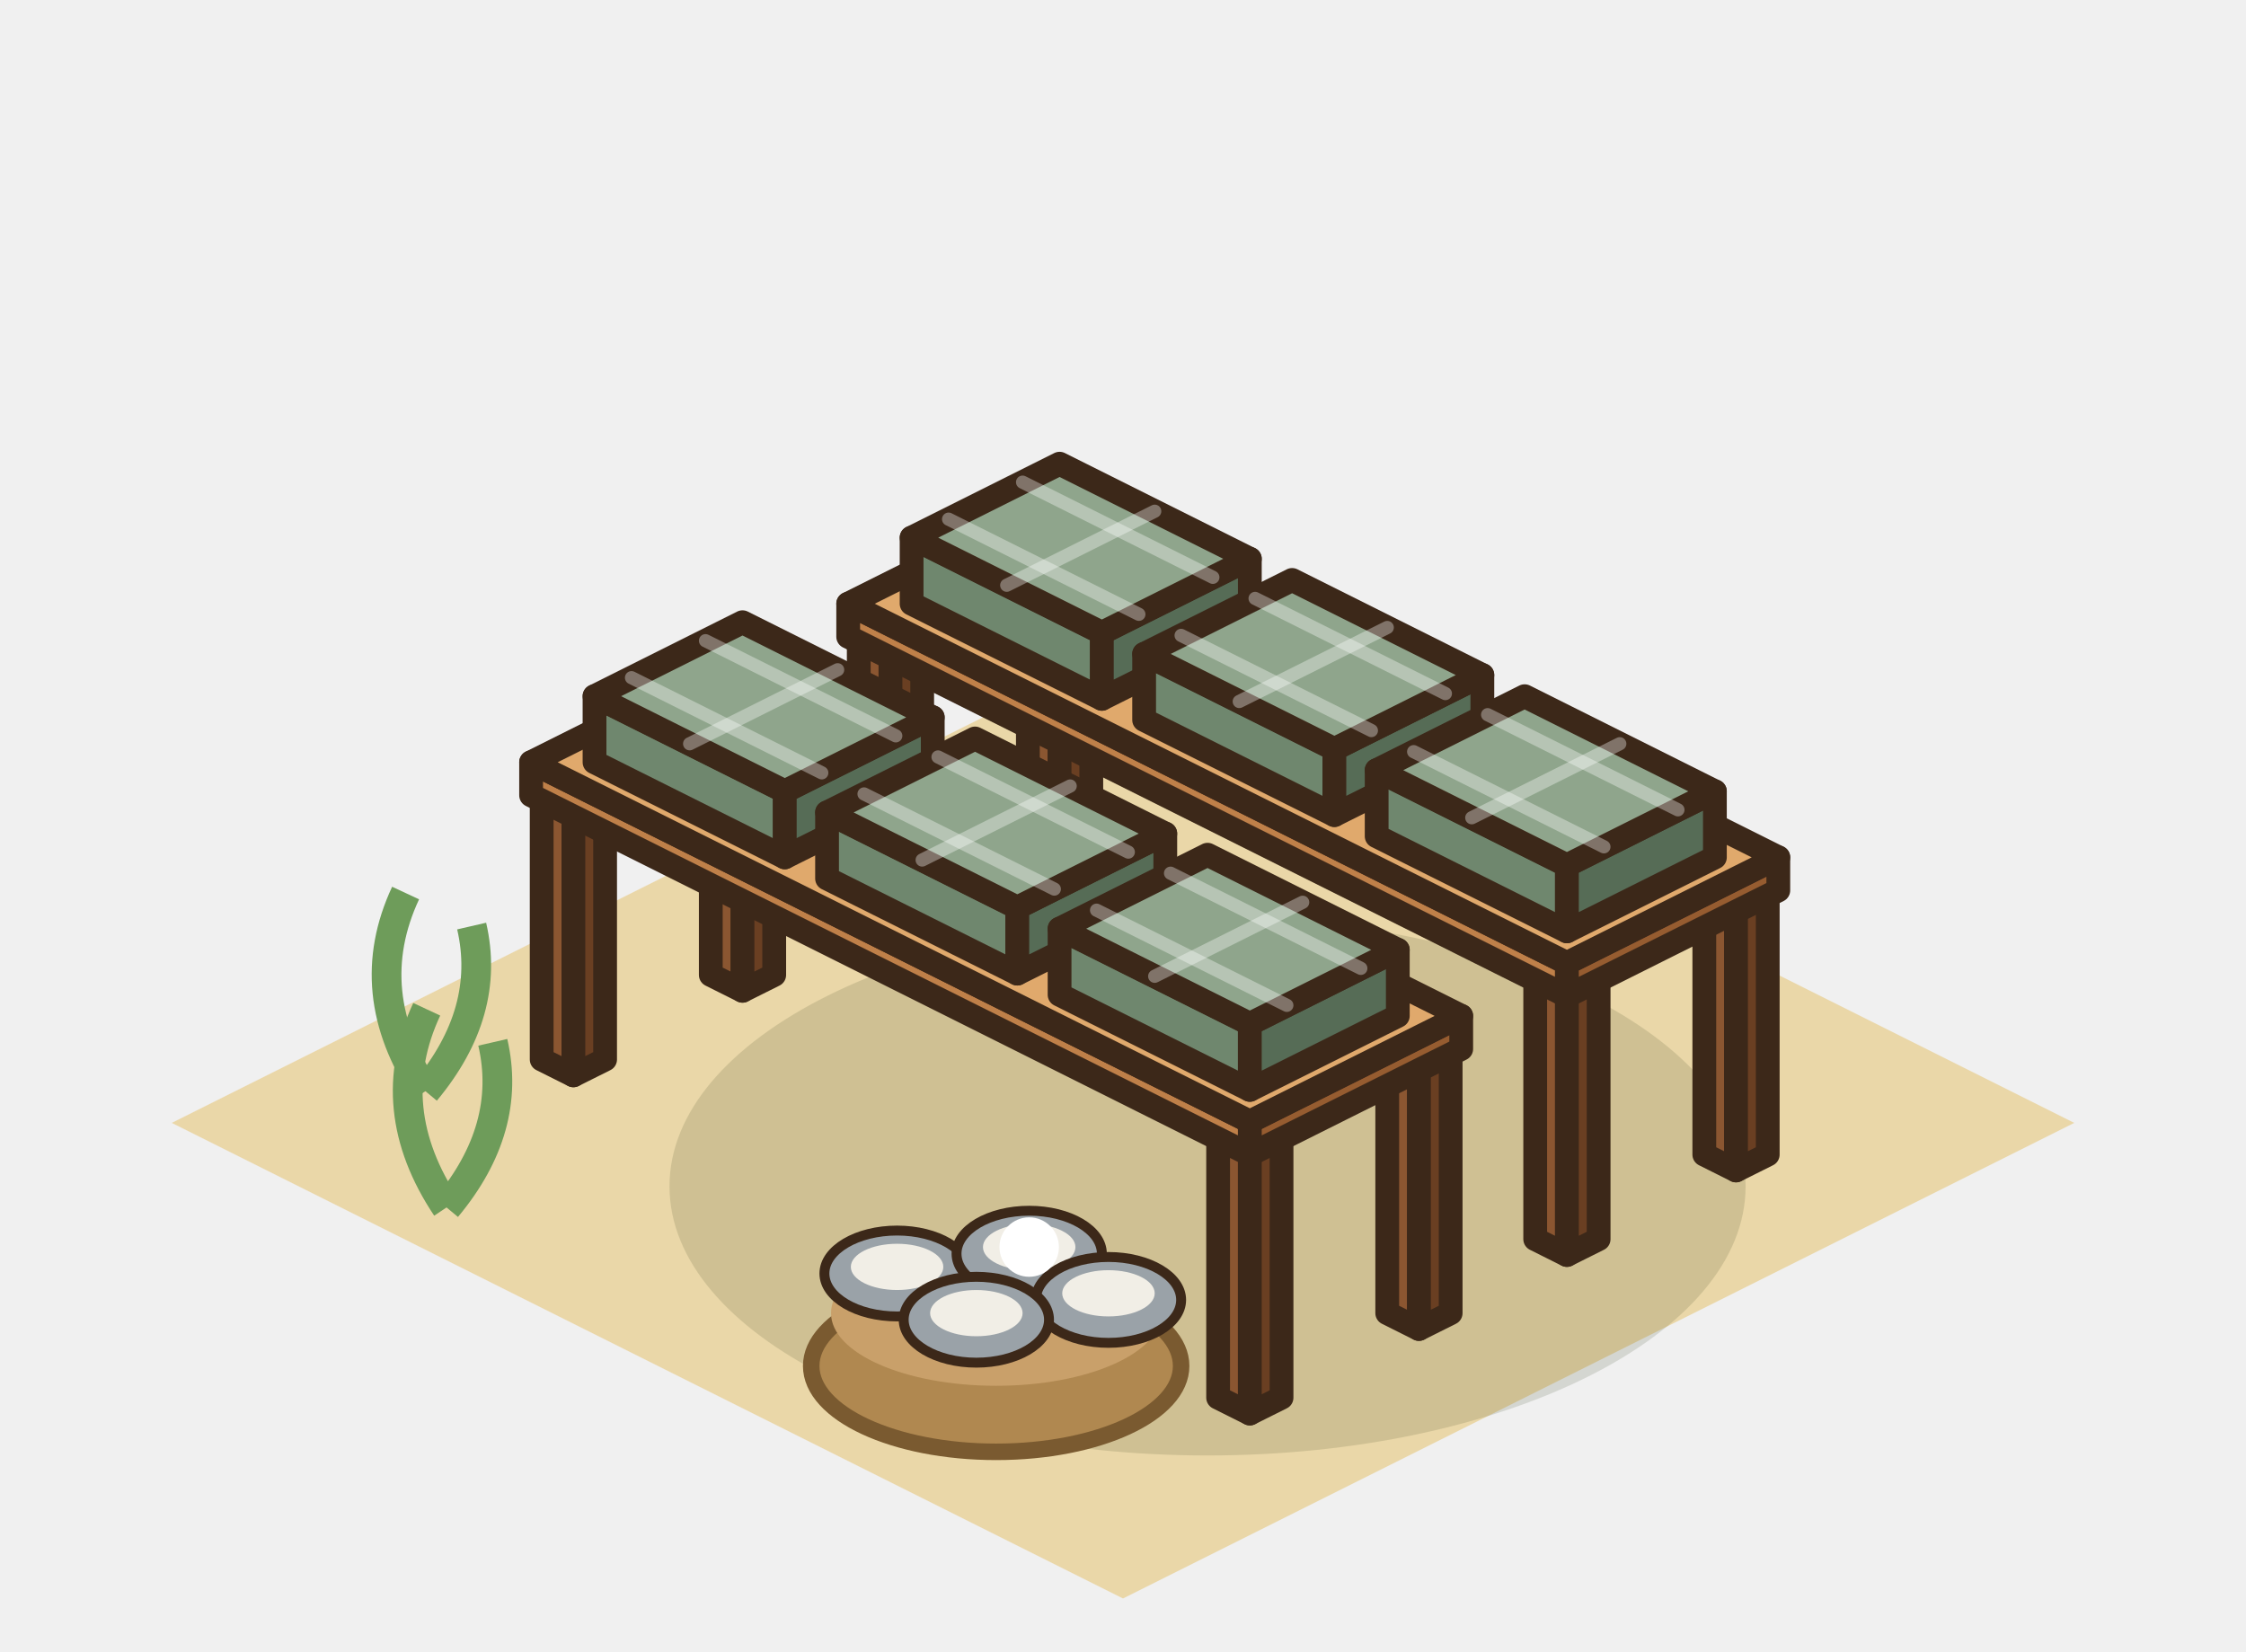
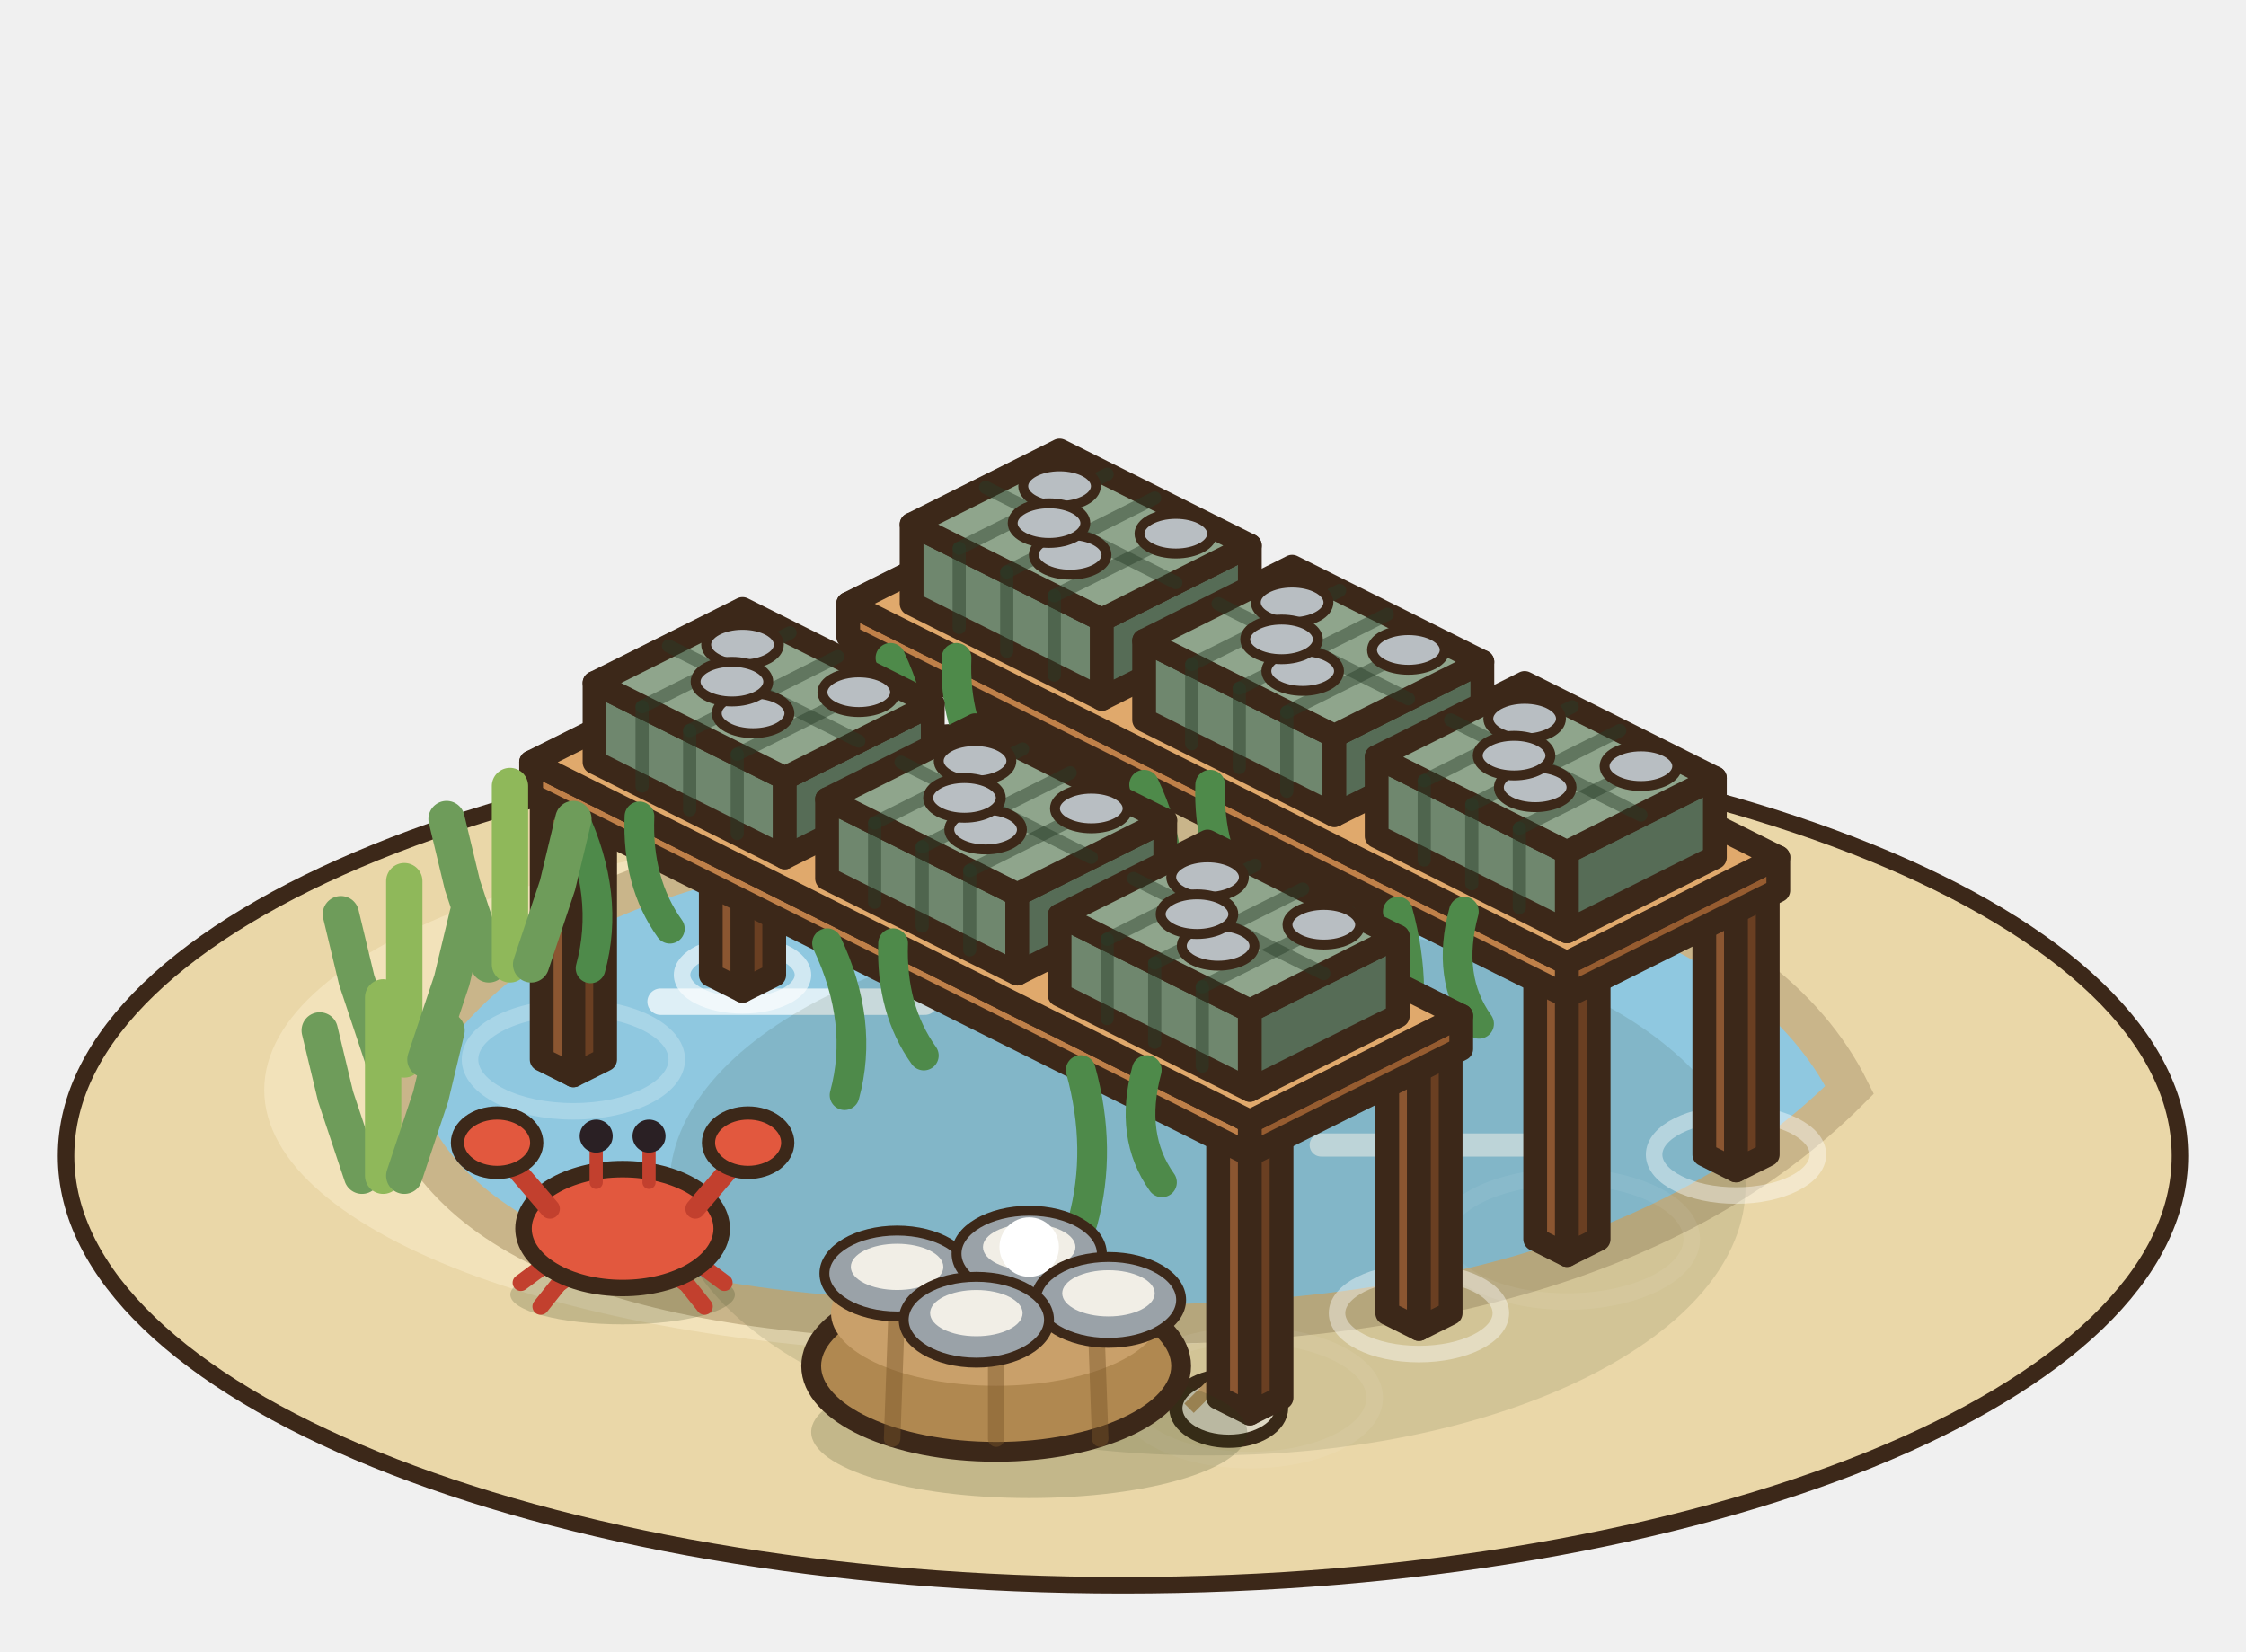
<svg xmlns="http://www.w3.org/2000/svg" width="85" height="62.5" viewBox="-42.5 -42.5 85 62.5">
  <g transform="scale(1.25)">
-     <polygon points="0,-14.4 28.8,0 0,14.4 -28.8,0" fill="#EAD7A8" />
-     <ellipse cx="2.56" cy="1.92" rx="16.29" ry="8.15" fill="rgba(40,55,20,0.14)" />
+     <ellipse cx="0" cy="1" rx="32" ry="13" fill="#EAD7A8" stroke="#3C2819" stroke-width="0.5" />
+     <ellipse cx="-4" cy="-1" rx="22" ry="8" fill="#F2E2BA" />
+     <path d="M-22,-1 Q-18,-9 -2,-9 Q18,-9 22,-1 Q14,7 -4,6 Q-20,6 -22,-1 Z" fill="#8FC8E0" stroke="#C9B58A" stroke-width="1.2" />
+     <line x1="-14" y1="-3.67" x2="-6" y2="-3.67" stroke="rgba(255,255,255,.7)" stroke-width="0.8" stroke-linecap="round" />
+     <line x1="6" y1="0.67" x2="14" y2="0.67" stroke="rgba(255,255,255,.6)" stroke-width="0.7" stroke-linecap="round" />
+     <ellipse cx="-3.84" cy="-4.48" rx="1.6" ry="1" fill="#F7EEDC" stroke="#3C2819" stroke-width="0.4" />
+     <ellipse cx="3.2" cy="8.64" rx="1.6" ry="1" fill="#F7EEDC" stroke="#3C2819" stroke-width="0.4" />
+     <path d="M2,8.64 l1.2,-1.2 l1.2,1.2" stroke="#C9A06A" stroke-width="0.4" fill="none" />
+     <ellipse cx="2.56" cy="1.92" rx="16.29" ry="8.15" fill="rgba(40,55,20,0.12)" />
+     <ellipse cx="-1.92" cy="-9.28" rx="1.83" ry="0.92" fill="none" stroke="rgba(255,255,255,0.58)" stroke-width="0.5" />
    <polygon points="-2.88,-9.28 -1.92,-8.8 -1.92,-16.8 -2.88,-17.28" fill="#8B5631" stroke="#3C2819" stroke-width="0.72" stroke-linejoin="round" />
    <polygon points="-0.96,-9.28 -1.92,-8.8 -1.92,-16.8 -0.96,-17.28" fill="#6A3F22" stroke="#3C2819" stroke-width="0.72" stroke-linejoin="round" />
    <polygon points="-1.92,-17.76 -0.96,-17.28 -1.92,-16.8 -2.88,-17.28" fill="#A9703F" stroke="#3C2819" stroke-width="0.72" stroke-linejoin="round" />
+     <ellipse cx="18.56" cy="0.96" rx="2.48" ry="1.24" fill="none" stroke="rgba(255,255,255,0.41)" stroke-width="0.5" />
    <polygon points="17.6,0.96 18.56,1.44 18.56,-6.56 17.6,-7.04" fill="#8B5631" stroke="#3C2819" stroke-width="0.72" stroke-linejoin="round" />
    <polygon points="19.52,0.96 18.56,1.44 18.56,-6.56 19.52,-7.04" fill="#6A3F22" stroke="#3C2819" stroke-width="0.72" stroke-linejoin="round" />
    <polygon points="18.56,-7.52 19.52,-7.04 18.56,-6.56 17.6,-7.04" fill="#A9703F" stroke="#3C2819" stroke-width="0.72" stroke-linejoin="round" />
+     <ellipse cx="-7.04" cy="-6.72" rx="3.13" ry="1.57" fill="none" stroke="rgba(255,255,255,0.23)" stroke-width="0.5" />
    <polygon points="-8,-6.72 -7.04,-6.24 -7.04,-14.24 -8,-14.72" fill="#8B5631" stroke="#3C2819" stroke-width="0.72" stroke-linejoin="round" />
    <polygon points="-6.08,-6.72 -7.04,-6.24 -7.04,-14.24 -6.08,-14.72" fill="#6A3F22" stroke="#3C2819" stroke-width="0.72" stroke-linejoin="round" />
    <polygon points="-7.04,-15.2 -6.08,-14.72 -7.04,-14.24 -8,-14.72" fill="#A9703F" stroke="#3C2819" stroke-width="0.72" stroke-linejoin="round" />
+     <ellipse cx="13.44" cy="3.52" rx="3.78" ry="1.89" fill="none" stroke="rgba(255,255,255,0.06)" stroke-width="0.5" />
    <polygon points="12.48,3.52 13.44,4 13.44,-4 12.48,-4.48" fill="#8B5631" stroke="#3C2819" stroke-width="0.72" stroke-linejoin="round" />
    <polygon points="14.4,3.52 13.44,4 13.44,-4 14.4,-4.48" fill="#6A3F22" stroke="#3C2819" stroke-width="0.72" stroke-linejoin="round" />
    <polygon points="13.44,-4.96 14.4,-4.48 13.44,-4 12.48,-4.48" fill="#A9703F" stroke="#3C2819" stroke-width="0.72" stroke-linejoin="round" />
    <polygon points="-8.32,-14.72 13.44,-3.84 13.44,-4.84 -8.32,-15.72" fill="#BF8049" stroke="#3C2819" stroke-width="0.72" stroke-linejoin="round" />
    <polygon points="19.84,-7.04 13.44,-3.84 13.44,-4.84 19.84,-8.04" fill="#965C30" stroke="#3C2819" stroke-width="0.72" stroke-linejoin="round" />
    <polygon points="-1.92,-18.92 19.84,-8.04 13.44,-4.84 -8.32,-15.72" fill="#E0A96C" stroke="#3C2819" stroke-width="0.72" stroke-linejoin="round" />
-     <polygon points="-6.4,-15.72 -0.64,-12.84 -0.64,-14.84 -6.4,-17.72" fill="#6F876E" stroke="#3C2819" stroke-width="0.72" stroke-linejoin="round" />
-     <polygon points="3.84,-15.08 -0.64,-12.84 -0.64,-14.84 3.84,-17.08" fill="#566C56" stroke="#3C2819" stroke-width="0.72" stroke-linejoin="round" />
-     <polygon points="-1.92,-19.96 3.84,-17.08 -0.64,-14.84 -6.4,-17.72" fill="#8FA58C" stroke="#3C2819" stroke-width="0.72" stroke-linejoin="round" />
-     <line x1="-3.04" y1="-19.4" x2="2.72" y2="-16.52" stroke="rgba(255,255,255,.35)" stroke-width="0.4" stroke-linecap="round" />
-     <line x1="-5.28" y1="-18.28" x2="0.48" y2="-15.4" stroke="rgba(255,255,255,.35)" stroke-width="0.4" stroke-linecap="round" />
-     <line x1="0.96" y1="-18.52" x2="-3.52" y2="-16.28" stroke="rgba(255,255,255,.35)" stroke-width="0.4" stroke-linecap="round" />
-     <polygon points="0.64,-12.2 6.4,-9.32 6.4,-11.32 0.64,-14.2" fill="#6F876E" stroke="#3C2819" stroke-width="0.72" stroke-linejoin="round" />
-     <polygon points="10.88,-11.56 6.4,-9.32 6.4,-11.32 10.88,-13.56" fill="#566C56" stroke="#3C2819" stroke-width="0.72" stroke-linejoin="round" />
-     <polygon points="5.12,-16.44 10.88,-13.56 6.4,-11.32 0.64,-14.2" fill="#8FA58C" stroke="#3C2819" stroke-width="0.72" stroke-linejoin="round" />
-     <line x1="4" y1="-15.88" x2="9.76" y2="-13" stroke="rgba(255,255,255,.35)" stroke-width="0.4" stroke-linecap="round" />
-     <line x1="1.76" y1="-14.76" x2="7.52" y2="-11.88" stroke="rgba(255,255,255,.35)" stroke-width="0.4" stroke-linecap="round" />
-     <line x1="8" y1="-15" x2="3.52" y2="-12.76" stroke="rgba(255,255,255,.35)" stroke-width="0.4" stroke-linecap="round" />
-     <polygon points="7.68,-8.68 13.44,-5.8 13.44,-7.8 7.68,-10.68" fill="#6F876E" stroke="#3C2819" stroke-width="0.72" stroke-linejoin="round" />
-     <polygon points="17.92,-8.04 13.44,-5.8 13.44,-7.8 17.92,-10.04" fill="#566C56" stroke="#3C2819" stroke-width="0.72" stroke-linejoin="round" />
-     <polygon points="12.16,-12.92 17.92,-10.04 13.44,-7.8 7.68,-10.68" fill="#8FA58C" stroke="#3C2819" stroke-width="0.72" stroke-linejoin="round" />
-     <line x1="11.04" y1="-12.36" x2="16.8" y2="-9.48" stroke="rgba(255,255,255,.35)" stroke-width="0.4" stroke-linecap="round" />
-     <line x1="8.8" y1="-11.24" x2="14.56" y2="-8.36" stroke="rgba(255,255,255,.35)" stroke-width="0.4" stroke-linecap="round" />
-     <line x1="15.04" y1="-11.48" x2="10.56" y2="-9.24" stroke="rgba(255,255,255,.35)" stroke-width="0.4" stroke-linecap="round" />
+     <polygon points="-6.4,-15.72 -0.64,-12.84 -0.64,-15.24 -6.4,-18.12" fill="#6F876E" stroke="#3C2819" stroke-width="0.72" stroke-linejoin="round" />
+     <polygon points="3.84,-15.08 -0.64,-12.84 -0.64,-15.24 3.84,-17.48" fill="#566C56" stroke="#3C2819" stroke-width="0.72" stroke-linejoin="round" />
+     <polygon points="-1.92,-20.36 3.84,-17.48 -0.64,-15.24 -6.4,-18.12" fill="#8FA58C" stroke="#3C2819" stroke-width="0.72" stroke-linejoin="round" />
+     <line x1="-0.48" y1="-19.64" x2="-4.96" y2="-17.4" stroke="rgba(40,60,40,.45)" stroke-width="0.4" stroke-linecap="round" />
+     <line x1="-4.96" y1="-15" x2="-4.96" y2="-17.4" stroke="rgba(40,60,40,.45)" stroke-width="0.4" stroke-linecap="round" />
+     <line x1="0.96" y1="-18.92" x2="-3.52" y2="-16.68" stroke="rgba(40,60,40,.45)" stroke-width="0.4" stroke-linecap="round" />
+     <line x1="-3.52" y1="-14.28" x2="-3.52" y2="-16.68" stroke="rgba(40,60,40,.45)" stroke-width="0.4" stroke-linecap="round" />
+     <line x1="2.4" y1="-18.2" x2="-2.08" y2="-15.96" stroke="rgba(40,60,40,.45)" stroke-width="0.4" stroke-linecap="round" />
+     <line x1="-2.08" y1="-13.56" x2="-2.08" y2="-15.96" stroke="rgba(40,60,40,.45)" stroke-width="0.4" stroke-linecap="round" />
+     <line x1="-4.16" y1="-19.24" x2="1.6" y2="-16.36" stroke="rgba(40,60,40,.45)" stroke-width="0.4" stroke-linecap="round" />
+     <ellipse cx="-1.92" cy="-19.28" rx="1.1" ry="0.6" fill="#B8BEC2" stroke="#3C2819" stroke-width="0.3" />
+     <ellipse cx="-1.6" cy="-17.2" rx="1.1" ry="0.6" fill="#B8BEC2" stroke="#3C2819" stroke-width="0.3" />
+     <ellipse cx="1.6" cy="-17.84" rx="1.1" ry="0.6" fill="#B8BEC2" stroke="#3C2819" stroke-width="0.3" />
+     <ellipse cx="-2.24" cy="-18.16" rx="1.1" ry="0.6" fill="#B8BEC2" stroke="#3C2819" stroke-width="0.3" />
+     <polygon points="0.64,-12.2 6.4,-9.32 6.4,-11.72 0.64,-14.6" fill="#6F876E" stroke="#3C2819" stroke-width="0.72" stroke-linejoin="round" />
+     <polygon points="10.88,-11.56 6.4,-9.32 6.4,-11.72 10.88,-13.96" fill="#566C56" stroke="#3C2819" stroke-width="0.72" stroke-linejoin="round" />
+     <polygon points="5.12,-16.84 10.88,-13.96 6.4,-11.72 0.64,-14.6" fill="#8FA58C" stroke="#3C2819" stroke-width="0.72" stroke-linejoin="round" />
+     <line x1="6.56" y1="-16.12" x2="2.08" y2="-13.88" stroke="rgba(40,60,40,.45)" stroke-width="0.4" stroke-linecap="round" />
+     <line x1="2.08" y1="-11.48" x2="2.08" y2="-13.88" stroke="rgba(40,60,40,.45)" stroke-width="0.4" stroke-linecap="round" />
+     <line x1="8" y1="-15.4" x2="3.52" y2="-13.16" stroke="rgba(40,60,40,.45)" stroke-width="0.4" stroke-linecap="round" />
+     <line x1="3.52" y1="-10.76" x2="3.52" y2="-13.16" stroke="rgba(40,60,40,.45)" stroke-width="0.4" stroke-linecap="round" />
+     <line x1="9.44" y1="-14.68" x2="4.96" y2="-12.44" stroke="rgba(40,60,40,.45)" stroke-width="0.4" stroke-linecap="round" />
+     <line x1="4.96" y1="-10.04" x2="4.96" y2="-12.44" stroke="rgba(40,60,40,.45)" stroke-width="0.4" stroke-linecap="round" />
+     <line x1="2.88" y1="-15.72" x2="8.64" y2="-12.84" stroke="rgba(40,60,40,.45)" stroke-width="0.4" stroke-linecap="round" />
+     <ellipse cx="5.12" cy="-15.76" rx="1.1" ry="0.6" fill="#B8BEC2" stroke="#3C2819" stroke-width="0.3" />
+     <ellipse cx="5.44" cy="-13.68" rx="1.1" ry="0.6" fill="#B8BEC2" stroke="#3C2819" stroke-width="0.3" />
+     <ellipse cx="8.64" cy="-14.32" rx="1.1" ry="0.6" fill="#B8BEC2" stroke="#3C2819" stroke-width="0.3" />
+     <ellipse cx="4.8" cy="-14.64" rx="1.1" ry="0.6" fill="#B8BEC2" stroke="#3C2819" stroke-width="0.3" />
+     <polygon points="7.68,-8.68 13.44,-5.8 13.44,-8.2 7.68,-11.08" fill="#6F876E" stroke="#3C2819" stroke-width="0.72" stroke-linejoin="round" />
+     <polygon points="17.92,-8.04 13.44,-5.8 13.44,-8.2 17.92,-10.44" fill="#566C56" stroke="#3C2819" stroke-width="0.72" stroke-linejoin="round" />
+     <polygon points="12.16,-13.32 17.92,-10.44 13.44,-8.2 7.68,-11.08" fill="#8FA58C" stroke="#3C2819" stroke-width="0.72" stroke-linejoin="round" />
+     <line x1="13.6" y1="-12.6" x2="9.12" y2="-10.36" stroke="rgba(40,60,40,.45)" stroke-width="0.4" stroke-linecap="round" />
+     <line x1="9.12" y1="-7.96" x2="9.12" y2="-10.36" stroke="rgba(40,60,40,.45)" stroke-width="0.4" stroke-linecap="round" />
+     <line x1="15.04" y1="-11.88" x2="10.56" y2="-9.64" stroke="rgba(40,60,40,.45)" stroke-width="0.4" stroke-linecap="round" />
+     <line x1="10.56" y1="-7.24" x2="10.56" y2="-9.64" stroke="rgba(40,60,40,.45)" stroke-width="0.4" stroke-linecap="round" />
+     <line x1="16.48" y1="-11.16" x2="12" y2="-8.92" stroke="rgba(40,60,40,.45)" stroke-width="0.4" stroke-linecap="round" />
+     <line x1="12" y1="-6.52" x2="12" y2="-8.92" stroke="rgba(40,60,40,.45)" stroke-width="0.4" stroke-linecap="round" />
+     <line x1="9.92" y1="-12.2" x2="15.68" y2="-9.32" stroke="rgba(40,60,40,.45)" stroke-width="0.4" stroke-linecap="round" />
+     <ellipse cx="12.16" cy="-12.24" rx="1.1" ry="0.6" fill="#B8BEC2" stroke="#3C2819" stroke-width="0.3" />
+     <ellipse cx="12.48" cy="-10.16" rx="1.1" ry="0.6" fill="#B8BEC2" stroke="#3C2819" stroke-width="0.3" />
+     <ellipse cx="15.68" cy="-10.8" rx="1.1" ry="0.6" fill="#B8BEC2" stroke="#3C2819" stroke-width="0.3" />
+     <ellipse cx="11.84" cy="-11.12" rx="1.1" ry="0.6" fill="#B8BEC2" stroke="#3C2819" stroke-width="0.3" />
+     <path d="M-7.04,-14.08 q1.12,2.4 0.52,4.6 M-5.04,-14.08 q-0.08,2 0.92,3.4" stroke="#4E8A4A" stroke-width="0.9" fill="none" stroke-linecap="round" />
+     <path d="M0.64,-10.24 q1.13,2.4 0.53,4.6 M2.64,-10.24 q-0.07,2 0.93,3.4" stroke="#4E8A4A" stroke-width="0.9" fill="none" stroke-linecap="round" />
+     <path d="M8.32,-6.4 q0.66,2.4 0.06,4.6 M10.32,-6.4 q-0.54,2 0.46,3.4" stroke="#4E8A4A" stroke-width="0.9" fill="none" stroke-linecap="round" />
+     <ellipse cx="-11.52" cy="-4.48" rx="1.83" ry="0.92" fill="none" stroke="rgba(255,255,255,0.58)" stroke-width="0.5" />
    <polygon points="-12.48,-4.48 -11.52,-4 -11.52,-12 -12.48,-12.48" fill="#8B5631" stroke="#3C2819" stroke-width="0.72" stroke-linejoin="round" />
    <polygon points="-10.56,-4.48 -11.52,-4 -11.52,-12 -10.56,-12.48" fill="#6A3F22" stroke="#3C2819" stroke-width="0.72" stroke-linejoin="round" />
    <polygon points="-11.52,-12.96 -10.56,-12.48 -11.52,-12 -12.48,-12.48" fill="#A9703F" stroke="#3C2819" stroke-width="0.72" stroke-linejoin="round" />
+     <ellipse cx="8.96" cy="5.76" rx="2.48" ry="1.24" fill="none" stroke="rgba(255,255,255,0.41)" stroke-width="0.5" />
    <polygon points="8,5.76 8.96,6.24 8.96,-1.76 8,-2.24" fill="#8B5631" stroke="#3C2819" stroke-width="0.72" stroke-linejoin="round" />
    <polygon points="9.92,5.76 8.96,6.24 8.96,-1.76 9.92,-2.24" fill="#6A3F22" stroke="#3C2819" stroke-width="0.72" stroke-linejoin="round" />
    <polygon points="8.96,-2.72 9.92,-2.24 8.96,-1.76 8,-2.24" fill="#A9703F" stroke="#3C2819" stroke-width="0.72" stroke-linejoin="round" />
+     <ellipse cx="-16.64" cy="-1.92" rx="3.13" ry="1.57" fill="none" stroke="rgba(255,255,255,0.23)" stroke-width="0.5" />
    <polygon points="-17.6,-1.92 -16.64,-1.44 -16.64,-9.44 -17.6,-9.92" fill="#8B5631" stroke="#3C2819" stroke-width="0.72" stroke-linejoin="round" />
    <polygon points="-15.68,-1.92 -16.64,-1.44 -16.64,-9.44 -15.68,-9.92" fill="#6A3F22" stroke="#3C2819" stroke-width="0.72" stroke-linejoin="round" />
    <polygon points="-16.64,-10.4 -15.68,-9.92 -16.64,-9.44 -17.6,-9.92" fill="#A9703F" stroke="#3C2819" stroke-width="0.72" stroke-linejoin="round" />
+     <ellipse cx="3.84" cy="8.32" rx="3.78" ry="1.89" fill="none" stroke="rgba(255,255,255,0.06)" stroke-width="0.5" />
    <polygon points="2.88,8.32 3.84,8.8 3.84,0.8 2.88,0.32" fill="#8B5631" stroke="#3C2819" stroke-width="0.72" stroke-linejoin="round" />
    <polygon points="4.8,8.32 3.84,8.8 3.84,0.8 4.8,0.32" fill="#6A3F22" stroke="#3C2819" stroke-width="0.72" stroke-linejoin="round" />
    <polygon points="3.84,-0.16 4.8,0.32 3.84,0.8 2.88,0.32" fill="#A9703F" stroke="#3C2819" stroke-width="0.72" stroke-linejoin="round" />
    <polygon points="-17.92,-9.92 3.84,0.96 3.84,-0.04 -17.92,-10.92" fill="#BF8049" stroke="#3C2819" stroke-width="0.72" stroke-linejoin="round" />
    <polygon points="10.24,-2.24 3.84,0.96 3.84,-0.04 10.24,-3.24" fill="#965C30" stroke="#3C2819" stroke-width="0.72" stroke-linejoin="round" />
    <polygon points="-11.52,-14.12 10.24,-3.24 3.84,-0.04 -17.92,-10.92" fill="#E0A96C" stroke="#3C2819" stroke-width="0.72" stroke-linejoin="round" />
-     <polygon points="-16,-10.92 -10.24,-8.04 -10.24,-10.04 -16,-12.92" fill="#6F876E" stroke="#3C2819" stroke-width="0.72" stroke-linejoin="round" />
-     <polygon points="-5.76,-10.28 -10.24,-8.04 -10.24,-10.04 -5.76,-12.28" fill="#566C56" stroke="#3C2819" stroke-width="0.72" stroke-linejoin="round" />
-     <polygon points="-11.52,-15.16 -5.76,-12.28 -10.24,-10.04 -16,-12.92" fill="#8FA58C" stroke="#3C2819" stroke-width="0.72" stroke-linejoin="round" />
-     <line x1="-12.64" y1="-14.6" x2="-6.88" y2="-11.72" stroke="rgba(255,255,255,.35)" stroke-width="0.4" stroke-linecap="round" />
-     <line x1="-14.88" y1="-13.48" x2="-9.12" y2="-10.6" stroke="rgba(255,255,255,.35)" stroke-width="0.4" stroke-linecap="round" />
-     <line x1="-8.64" y1="-13.72" x2="-13.12" y2="-11.48" stroke="rgba(255,255,255,.35)" stroke-width="0.4" stroke-linecap="round" />
-     <polygon points="-8.96,-7.4 -3.2,-4.52 -3.2,-6.52 -8.96,-9.4" fill="#6F876E" stroke="#3C2819" stroke-width="0.72" stroke-linejoin="round" />
-     <polygon points="1.28,-6.76 -3.2,-4.52 -3.2,-6.52 1.28,-8.76" fill="#566C56" stroke="#3C2819" stroke-width="0.72" stroke-linejoin="round" />
-     <polygon points="-4.48,-11.64 1.28,-8.76 -3.2,-6.52 -8.96,-9.4" fill="#8FA58C" stroke="#3C2819" stroke-width="0.72" stroke-linejoin="round" />
-     <line x1="-5.6" y1="-11.08" x2="0.16" y2="-8.2" stroke="rgba(255,255,255,.35)" stroke-width="0.4" stroke-linecap="round" />
-     <line x1="-7.84" y1="-9.96" x2="-2.08" y2="-7.08" stroke="rgba(255,255,255,.35)" stroke-width="0.4" stroke-linecap="round" />
-     <line x1="-1.6" y1="-10.2" x2="-6.08" y2="-7.96" stroke="rgba(255,255,255,.35)" stroke-width="0.4" stroke-linecap="round" />
-     <polygon points="-1.92,-3.88 3.84,-1 3.84,-3 -1.92,-5.88" fill="#6F876E" stroke="#3C2819" stroke-width="0.72" stroke-linejoin="round" />
-     <polygon points="8.32,-3.24 3.84,-1 3.84,-3 8.32,-5.24" fill="#566C56" stroke="#3C2819" stroke-width="0.72" stroke-linejoin="round" />
-     <polygon points="2.56,-8.12 8.32,-5.24 3.84,-3 -1.92,-5.88" fill="#8FA58C" stroke="#3C2819" stroke-width="0.72" stroke-linejoin="round" />
-     <line x1="1.44" y1="-7.56" x2="7.2" y2="-4.68" stroke="rgba(255,255,255,.35)" stroke-width="0.4" stroke-linecap="round" />
-     <line x1="-0.8" y1="-6.44" x2="4.96" y2="-3.56" stroke="rgba(255,255,255,.35)" stroke-width="0.4" stroke-linecap="round" />
-     <line x1="5.44" y1="-6.68" x2="0.96" y2="-4.44" stroke="rgba(255,255,255,.35)" stroke-width="0.4" stroke-linecap="round" />
-     <ellipse cx="-3.84" cy="7.36" rx="5.6" ry="2.6" fill="#B08850" stroke="#7A5A30" stroke-width="0.5" />
+     <polygon points="-16,-10.92 -10.24,-8.04 -10.24,-10.44 -16,-13.32" fill="#6F876E" stroke="#3C2819" stroke-width="0.72" stroke-linejoin="round" />
+     <polygon points="-5.76,-10.28 -10.24,-8.04 -10.24,-10.44 -5.76,-12.68" fill="#566C56" stroke="#3C2819" stroke-width="0.72" stroke-linejoin="round" />
+     <polygon points="-11.52,-15.56 -5.76,-12.68 -10.24,-10.44 -16,-13.32" fill="#8FA58C" stroke="#3C2819" stroke-width="0.72" stroke-linejoin="round" />
+     <line x1="-10.08" y1="-14.84" x2="-14.56" y2="-12.6" stroke="rgba(40,60,40,.45)" stroke-width="0.4" stroke-linecap="round" />
+     <line x1="-14.56" y1="-10.2" x2="-14.56" y2="-12.6" stroke="rgba(40,60,40,.45)" stroke-width="0.4" stroke-linecap="round" />
+     <line x1="-8.64" y1="-14.12" x2="-13.12" y2="-11.88" stroke="rgba(40,60,40,.45)" stroke-width="0.4" stroke-linecap="round" />
+     <line x1="-13.12" y1="-9.48" x2="-13.12" y2="-11.88" stroke="rgba(40,60,40,.45)" stroke-width="0.4" stroke-linecap="round" />
+     <line x1="-7.2" y1="-13.4" x2="-11.68" y2="-11.16" stroke="rgba(40,60,40,.45)" stroke-width="0.4" stroke-linecap="round" />
+     <line x1="-11.68" y1="-8.76" x2="-11.68" y2="-11.16" stroke="rgba(40,60,40,.45)" stroke-width="0.4" stroke-linecap="round" />
+     <line x1="-13.76" y1="-14.44" x2="-8" y2="-11.56" stroke="rgba(40,60,40,.45)" stroke-width="0.4" stroke-linecap="round" />
+     <ellipse cx="-11.52" cy="-14.48" rx="1.1" ry="0.6" fill="#B8BEC2" stroke="#3C2819" stroke-width="0.3" />
+     <ellipse cx="-11.2" cy="-12.4" rx="1.1" ry="0.6" fill="#B8BEC2" stroke="#3C2819" stroke-width="0.3" />
+     <ellipse cx="-8" cy="-13.04" rx="1.1" ry="0.6" fill="#B8BEC2" stroke="#3C2819" stroke-width="0.3" />
+     <ellipse cx="-11.84" cy="-13.36" rx="1.1" ry="0.6" fill="#B8BEC2" stroke="#3C2819" stroke-width="0.3" />
+     <polygon points="-8.96,-7.4 -3.2,-4.52 -3.2,-6.92 -8.96,-9.8" fill="#6F876E" stroke="#3C2819" stroke-width="0.72" stroke-linejoin="round" />
+     <polygon points="1.28,-6.76 -3.2,-4.52 -3.2,-6.92 1.28,-9.16" fill="#566C56" stroke="#3C2819" stroke-width="0.72" stroke-linejoin="round" />
+     <polygon points="-4.48,-12.04 1.28,-9.16 -3.2,-6.92 -8.96,-9.8" fill="#8FA58C" stroke="#3C2819" stroke-width="0.72" stroke-linejoin="round" />
+     <line x1="-3.04" y1="-11.32" x2="-7.52" y2="-9.08" stroke="rgba(40,60,40,.45)" stroke-width="0.4" stroke-linecap="round" />
+     <line x1="-7.52" y1="-6.68" x2="-7.52" y2="-9.08" stroke="rgba(40,60,40,.45)" stroke-width="0.4" stroke-linecap="round" />
+     <line x1="-1.6" y1="-10.6" x2="-6.08" y2="-8.36" stroke="rgba(40,60,40,.45)" stroke-width="0.4" stroke-linecap="round" />
+     <line x1="-6.08" y1="-5.96" x2="-6.08" y2="-8.36" stroke="rgba(40,60,40,.45)" stroke-width="0.4" stroke-linecap="round" />
+     <line x1="-0.16" y1="-9.88" x2="-4.64" y2="-7.64" stroke="rgba(40,60,40,.45)" stroke-width="0.4" stroke-linecap="round" />
+     <line x1="-4.64" y1="-5.24" x2="-4.64" y2="-7.64" stroke="rgba(40,60,40,.45)" stroke-width="0.4" stroke-linecap="round" />
+     <line x1="-6.72" y1="-10.92" x2="-0.96" y2="-8.04" stroke="rgba(40,60,40,.45)" stroke-width="0.4" stroke-linecap="round" />
+     <ellipse cx="-4.48" cy="-10.96" rx="1.1" ry="0.6" fill="#B8BEC2" stroke="#3C2819" stroke-width="0.3" />
+     <ellipse cx="-4.16" cy="-8.88" rx="1.1" ry="0.6" fill="#B8BEC2" stroke="#3C2819" stroke-width="0.3" />
+     <ellipse cx="-0.96" cy="-9.52" rx="1.1" ry="0.6" fill="#B8BEC2" stroke="#3C2819" stroke-width="0.3" />
+     <ellipse cx="-4.8" cy="-9.84" rx="1.1" ry="0.6" fill="#B8BEC2" stroke="#3C2819" stroke-width="0.3" />
+     <polygon points="-1.92,-3.88 3.84,-1 3.84,-3.4 -1.92,-6.28" fill="#6F876E" stroke="#3C2819" stroke-width="0.72" stroke-linejoin="round" />
+     <polygon points="8.32,-3.24 3.84,-1 3.84,-3.4 8.32,-5.64" fill="#566C56" stroke="#3C2819" stroke-width="0.72" stroke-linejoin="round" />
+     <polygon points="2.56,-8.52 8.32,-5.64 3.84,-3.4 -1.92,-6.28" fill="#8FA58C" stroke="#3C2819" stroke-width="0.72" stroke-linejoin="round" />
+     <line x1="4" y1="-7.8" x2="-0.48" y2="-5.56" stroke="rgba(40,60,40,.45)" stroke-width="0.4" stroke-linecap="round" />
+     <line x1="-0.48" y1="-3.16" x2="-0.48" y2="-5.56" stroke="rgba(40,60,40,.45)" stroke-width="0.4" stroke-linecap="round" />
+     <line x1="5.44" y1="-7.08" x2="0.96" y2="-4.84" stroke="rgba(40,60,40,.45)" stroke-width="0.4" stroke-linecap="round" />
+     <line x1="0.96" y1="-2.44" x2="0.96" y2="-4.84" stroke="rgba(40,60,40,.45)" stroke-width="0.4" stroke-linecap="round" />
+     <line x1="6.88" y1="-6.36" x2="2.4" y2="-4.12" stroke="rgba(40,60,40,.45)" stroke-width="0.4" stroke-linecap="round" />
+     <line x1="2.4" y1="-1.72" x2="2.4" y2="-4.12" stroke="rgba(40,60,40,.45)" stroke-width="0.4" stroke-linecap="round" />
+     <line x1="0.32" y1="-7.4" x2="6.08" y2="-4.52" stroke="rgba(40,60,40,.45)" stroke-width="0.4" stroke-linecap="round" />
+     <ellipse cx="2.56" cy="-7.44" rx="1.1" ry="0.6" fill="#B8BEC2" stroke="#3C2819" stroke-width="0.3" />
+     <ellipse cx="2.88" cy="-5.36" rx="1.1" ry="0.6" fill="#B8BEC2" stroke="#3C2819" stroke-width="0.3" />
+     <ellipse cx="6.08" cy="-6" rx="1.1" ry="0.6" fill="#B8BEC2" stroke="#3C2819" stroke-width="0.3" />
+     <ellipse cx="2.24" cy="-6.32" rx="1.1" ry="0.6" fill="#B8BEC2" stroke="#3C2819" stroke-width="0.3" />
+     <path d="M-16.64,-9.28 q1.12,2.4 0.52,4.6 M-14.64,-9.28 q-0.08,2 0.92,3.4" stroke="#4E8A4A" stroke-width="0.9" fill="none" stroke-linecap="round" />
+     <path d="M-8.96,-5.44 q1.13,2.4 0.53,4.6 M-6.96,-5.44 q-0.07,2 0.93,3.4" stroke="#4E8A4A" stroke-width="0.9" fill="none" stroke-linecap="round" />
+     <path d="M-1.28,-1.6 q0.66,2.4 0.06,4.6 M0.72,-1.6 q-0.54,2 0.46,3.4" stroke="#4E8A4A" stroke-width="0.9" fill="none" stroke-linecap="round" />
+     <path d="M-22.4,-1.92 l-0.8,-2.4 l-0.48,-2" stroke="#6E9C5A" stroke-width="1.1" fill="none" stroke-linecap="round" />
+     <path d="M-21.76,-1.92 l0,-3.4 l0,-2" stroke="#8FB85A" stroke-width="1.1" fill="none" stroke-linecap="round" />
+     <path d="M-21.12,-1.92 l0.8,-2.4 l0.48,-2" stroke="#6E9C5A" stroke-width="1.1" fill="none" stroke-linecap="round" />
+     <path d="M-23.04,1.6 l-0.8,-2.4 l-0.48,-2" stroke="#6E9C5A" stroke-width="1.1" fill="none" stroke-linecap="round" />
+     <path d="M-22.4,1.6 l0,-3.4 l0,-2" stroke="#8FB85A" stroke-width="1.1" fill="none" stroke-linecap="round" />
+     <path d="M-21.76,1.6 l0.8,-2.4 l0.48,-2" stroke="#6E9C5A" stroke-width="1.1" fill="none" stroke-linecap="round" />
+     <path d="M-19.2,-4.8 l-0.8,-2.4 l-0.48,-2" stroke="#6E9C5A" stroke-width="1.1" fill="none" stroke-linecap="round" />
+     <path d="M-18.56,-4.8 l0,-3.4 l0,-2" stroke="#8FB85A" stroke-width="1.1" fill="none" stroke-linecap="round" />
+     <path d="M-17.92,-4.8 l0.8,-2.4 l0.48,-2" stroke="#6E9C5A" stroke-width="1.1" fill="none" stroke-linecap="round" />
+     <ellipse cx="-2.84" cy="9.36" rx="6.6" ry="2" fill="rgba(40,55,20,.2)" />
+     <ellipse cx="-3.84" cy="7.36" rx="5.6" ry="2.6" fill="#B08850" stroke="#3C2819" stroke-width="0.6" />
    <ellipse cx="-3.84" cy="5.76" rx="5" ry="2.2" fill="#C9A06A" />
+     <line x1="-6.84" y1="5.36" x2="-6.99" y2="9.56" stroke="rgba(120,85,40,.45)" stroke-width="0.5" stroke-linecap="round" />
+     <line x1="-3.84" y1="5.36" x2="-3.84" y2="9.56" stroke="rgba(120,85,40,.45)" stroke-width="0.5" stroke-linecap="round" />
+     <line x1="-0.84" y1="5.36" x2="-0.69" y2="9.56" stroke="rgba(120,85,40,.45)" stroke-width="0.5" stroke-linecap="round" />
    <ellipse cx="-6.84" cy="4.56" rx="2.2" ry="1.3" fill="#9AA2A8" stroke="#3C2819" stroke-width="0.3" />
    <ellipse cx="-6.84" cy="4.36" rx="1.4" ry="0.7" fill="#F1EEE6" />
    <ellipse cx="-2.84" cy="3.96" rx="2.2" ry="1.3" fill="#9AA2A8" stroke="#3C2819" stroke-width="0.3" />
    <ellipse cx="-2.84" cy="3.76" rx="1.4" ry="0.7" fill="#F1EEE6" />
    <ellipse cx="-0.44" cy="5.36" rx="2.2" ry="1.3" fill="#9AA2A8" stroke="#3C2819" stroke-width="0.3" />
    <ellipse cx="-0.44" cy="5.16" rx="1.4" ry="0.7" fill="#F1EEE6" />
    <ellipse cx="-4.44" cy="5.96" rx="2.2" ry="1.3" fill="#9AA2A8" stroke="#3C2819" stroke-width="0.3" />
    <ellipse cx="-4.44" cy="5.76" rx="1.4" ry="0.7" fill="#F1EEE6" />
    <circle cx="-2.84" cy="3.76" r="0.9" fill="#FFFFFF" />
-     <path d="M-21.12,-0.96 q-2,-3 -0.6,-6 M-21.12,-0.96 q2,-2.4 1.4,-5" stroke="#6E9C5A" stroke-width="0.9" fill="none" />
-     <path d="M-20.48,2.56 q-2,-3 -0.6,-6 M-20.48,2.56 q2,-2.4 1.4,-5" stroke="#6E9C5A" stroke-width="0.9" fill="none" />
+     <ellipse cx="-15.15" cy="5.2" rx="3.4" ry="0.9" fill="rgba(40,55,20,.2)" />
+     <line x1="-15.63" y1="3.8" x2="-17.03" y2="4.84" stroke="#C2402E" stroke-width="0.5" stroke-linecap="round" />
+     <line x1="-16.23" y1="3.8" x2="-17.63" y2="5.56" stroke="#C2402E" stroke-width="0.5" stroke-linecap="round" />
+     <line x1="-16.83" y1="3.8" x2="-18.23" y2="4.84" stroke="#C2402E" stroke-width="0.5" stroke-linecap="round" />
+     <line x1="-14.67" y1="3.8" x2="-13.27" y2="4.84" stroke="#C2402E" stroke-width="0.5" stroke-linecap="round" />
+     <line x1="-14.07" y1="3.8" x2="-12.67" y2="5.56" stroke="#C2402E" stroke-width="0.5" stroke-linecap="round" />
+     <line x1="-13.47" y1="3.8" x2="-12.07" y2="4.84" stroke="#C2402E" stroke-width="0.5" stroke-linecap="round" />
+     <ellipse cx="-15.15" cy="3.2" rx="3" ry="1.8" fill="#E2583E" stroke="#3C2819" stroke-width="0.5" />
+     <line x1="-17.35" y1="2.6" x2="-18.55" y2="1.2" stroke="#C2402E" stroke-width="0.6" stroke-linecap="round" />
+     <ellipse cx="-18.95" cy="0.6" rx="1.2" ry="0.9" fill="#E2583E" stroke="#3C2819" stroke-width="0.4" />
+     <line x1="-12.95" y1="2.6" x2="-11.75" y2="1.2" stroke="#C2402E" stroke-width="0.6" stroke-linecap="round" />
+     <ellipse cx="-11.35" cy="0.6" rx="1.2" ry="0.9" fill="#E2583E" stroke="#3C2819" stroke-width="0.4" />
+     <line x1="-15.95" y1="1.8" x2="-15.95" y2="0.6" stroke="#C2402E" stroke-width="0.4" stroke-linecap="round" />
+     <circle cx="-15.95" cy="0.4" r="0.5" fill="#2A2024" />
+     <line x1="-14.35" y1="1.8" x2="-14.35" y2="0.6" stroke="#C2402E" stroke-width="0.4" stroke-linecap="round" />
+     <circle cx="-14.35" cy="0.4" r="0.5" fill="#2A2024" />
  </g>
</svg>
